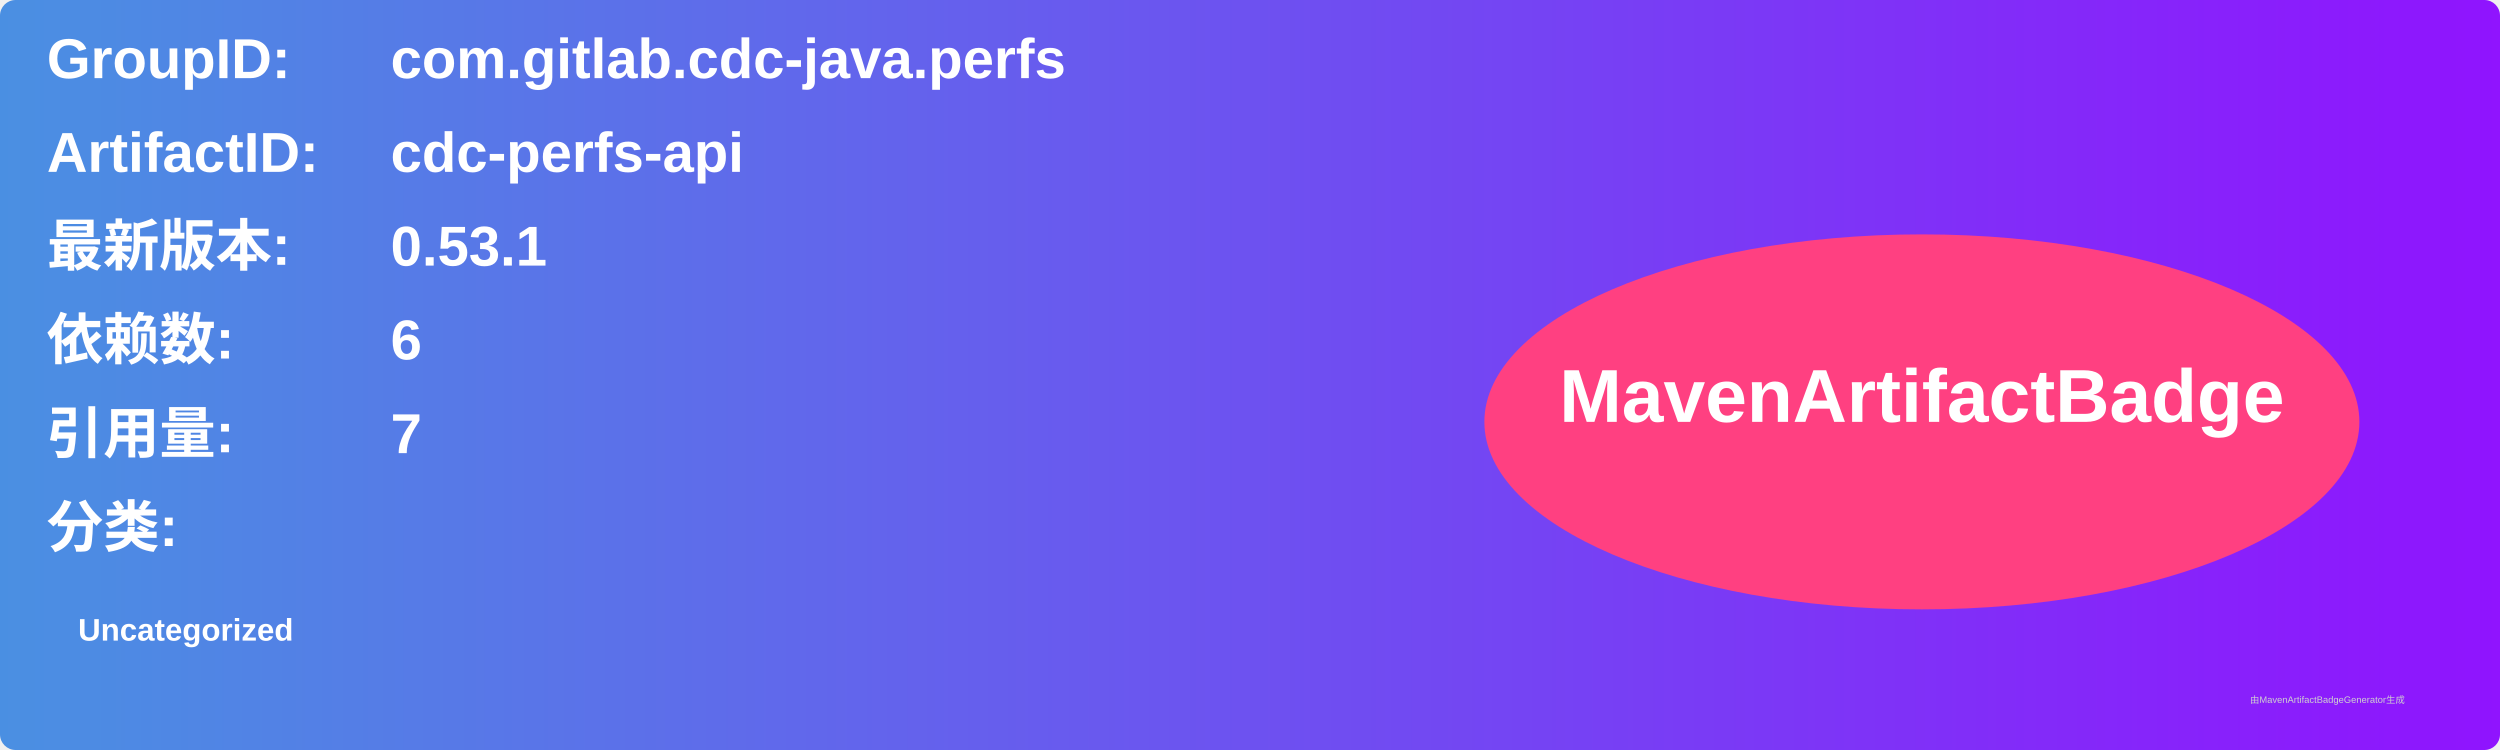
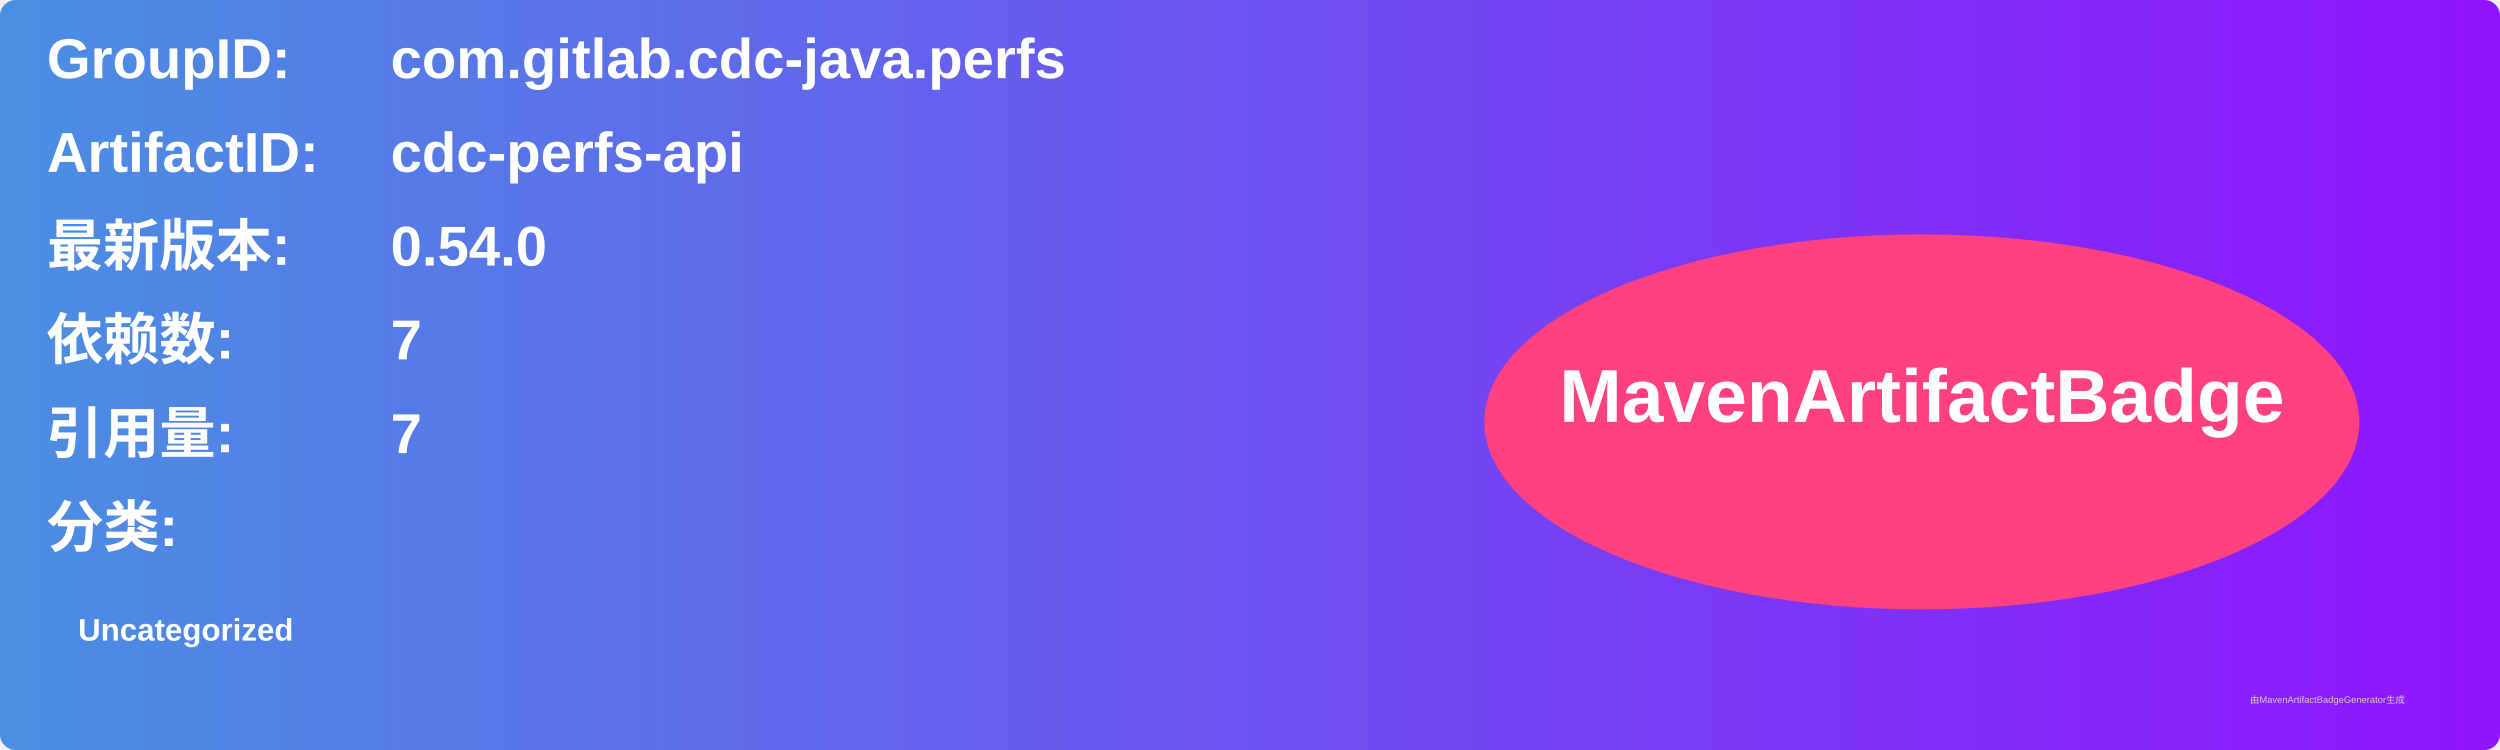
<svg xmlns="http://www.w3.org/2000/svg" width="800" height="240" viewBox="0 0 800 240">
  <linearGradient id="grad" x1="0%" y1="0%" x2="100%" y2="0%">
    <stop offset="0%" stop-color="#4a90e2" />
    <stop offset="100%" stop-color="#9013fe" />
  </linearGradient>
  <rect width="100%" height="100%" rx="5" ry="5" fill="url(#grad)" />
  <g transform="translate(15, 15)">
    <text x="0" y="10" font-family="Arial" font-size="18" fill="white" font-weight="bold" width="260">GroupID:</text>
    <text x="110" y="10" font-family="Arial" font-size="18" fill="white" font-weight="bold" width="460">com.gitlab.cdc-java.perfs</text>
    <text x="0" y="40" font-family="Arial" font-size="18" fill="white" font-weight="bold" width="260">ArtifactID:</text>
    <text x="110" y="40" font-family="Arial" font-size="18" fill="white" font-weight="bold" width="460">cdc-perfs-api</text>
    <text x="0" y="70" font-family="Arial" font-size="18" fill="white" font-weight="bold">最新版本:</text>
    <text x="110" y="70" font-family="Arial" font-size="18" fill="white" font-weight="bold">
-       <tspan font-weight="bold">0.53.1</tspan>
+       <tspan font-weight="bold">0.54.0</tspan>
    </text>
    <text x="0" y="100" font-family="Arial" font-size="18" fill="white" font-weight="bold">依赖数: </text>
    <text x="110" y="100" font-family="Arial" font-size="18" fill="white">
-       <tspan font-weight="bold">6</tspan>
+       <tspan font-weight="bold">7</tspan>
    </text>
    <text x="0" y="130" font-family="Arial" font-size="18" fill="white" font-weight="bold">引用量: </text>
    <text x="110" y="130" font-family="Arial" font-size="18" fill="white">
      <tspan font-weight="bold">7</tspan>
    </text>
    <text x="0" y="160" font-family="Arial" font-size="18" fill="white" font-weight="bold">分类:</text>
    <text x="10" y="190" font-family="Arial" font-size="10" fill="white">
      <tspan font-weight="bold">Uncategorized</tspan>
    </text>
    <ellipse cx="600" cy="120" rx="140" ry="60" fill="#ff4081" />
    <text x="600" y="120" text-anchor="middle" font-family="Arial" font-size="24" fill="white" font-weight="bold">MavenArtifactBadge</text>
  </g>
  <text x="720" y="225" font-family="Arial" font-size="3" fill="#d0d0d0">由MavenArtifactBadgeGenerator生成</text>
</svg>
